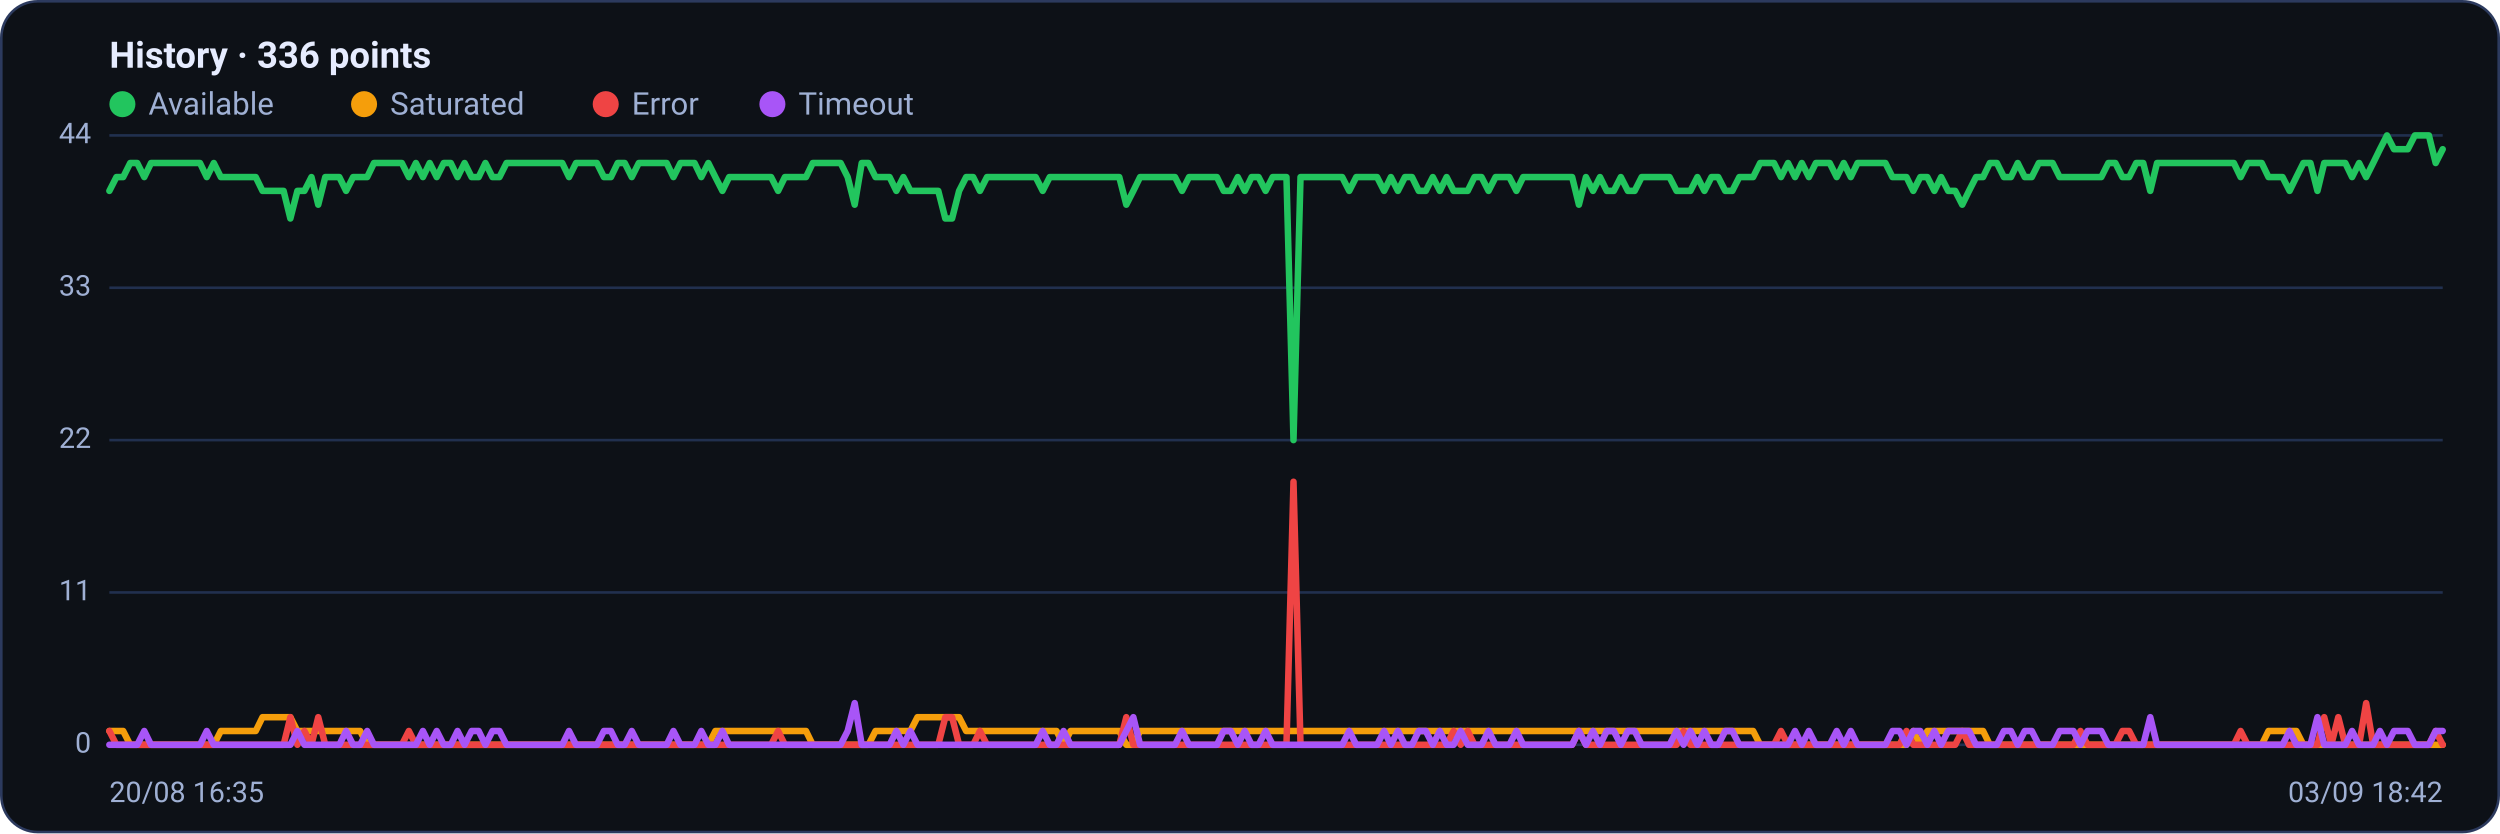
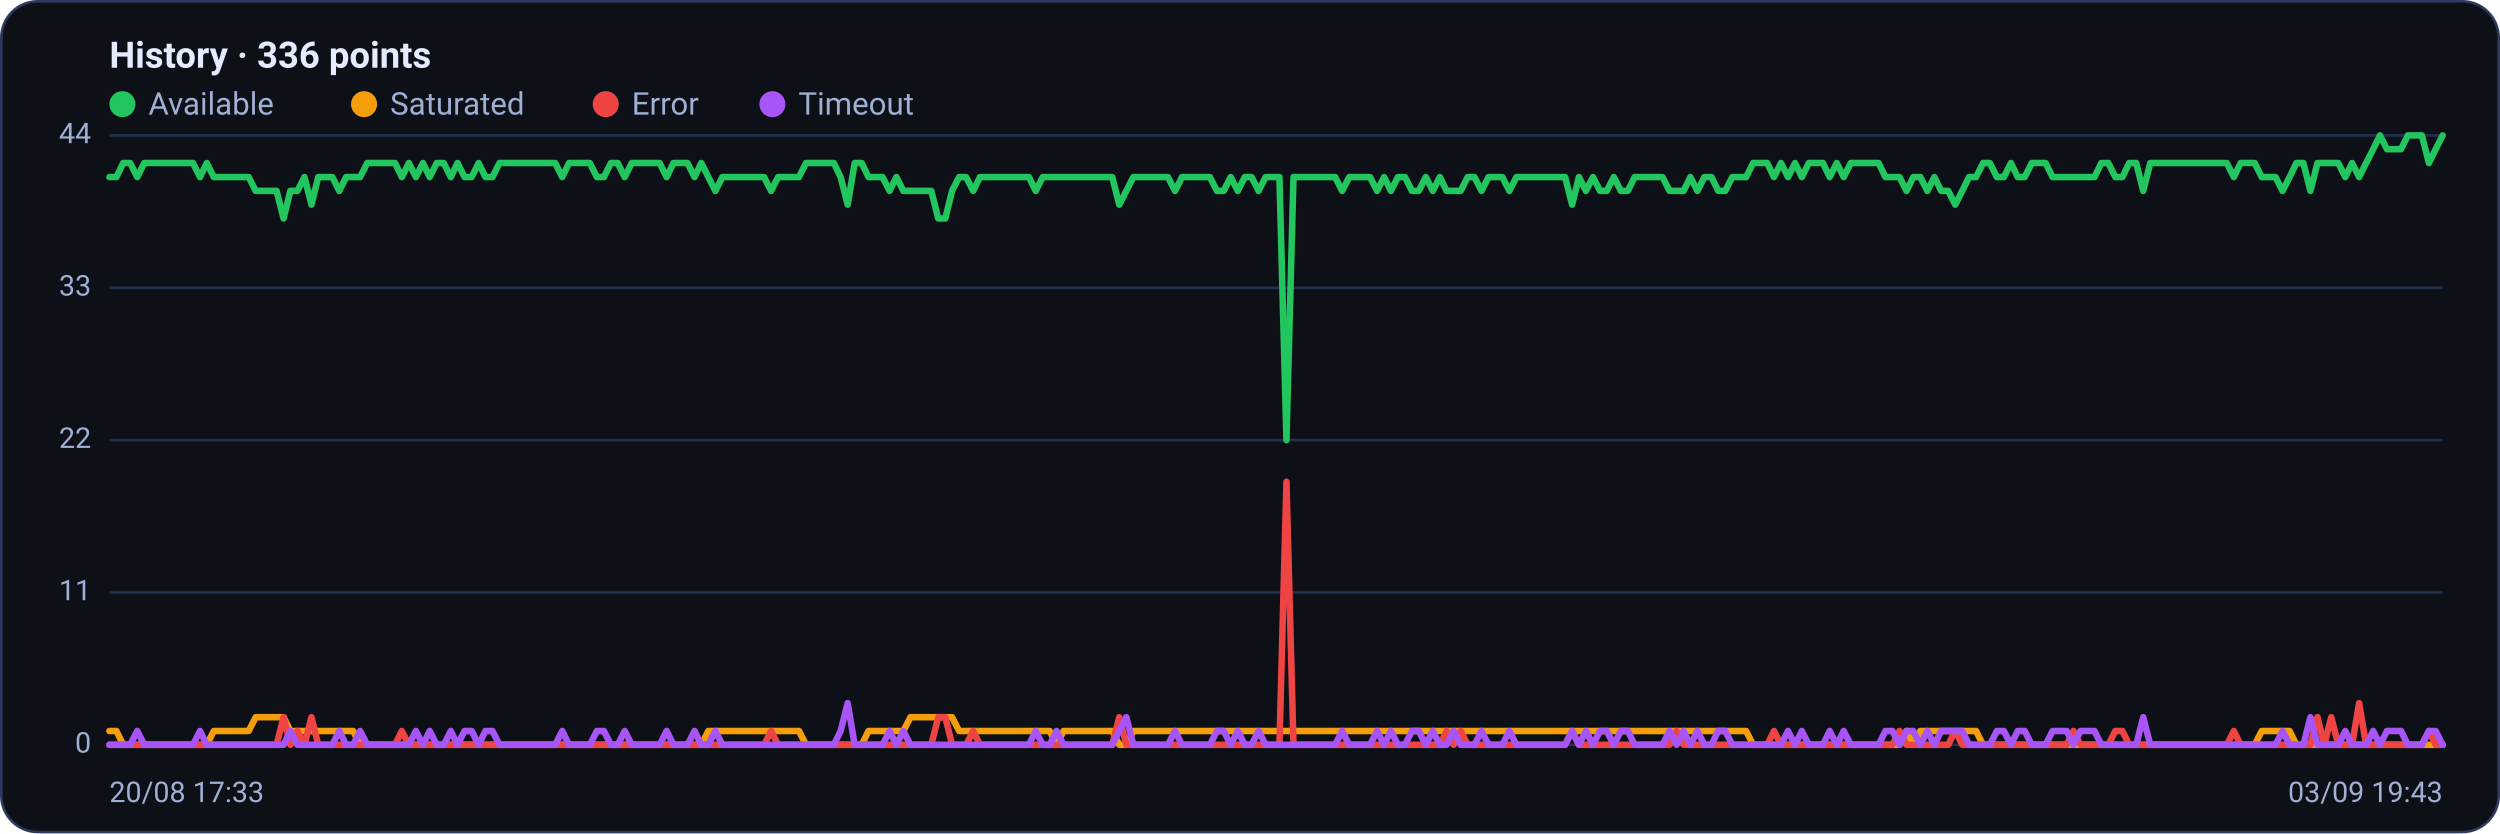
<svg xmlns="http://www.w3.org/2000/svg" viewBox="0 0 960 320" width="960" height="320" font-family="Segoe UI, system-ui, -apple-system, Roboto, Helvetica, Arial, sans-serif" role="img" aria-label="Availability history per region">
  <rect x="0.5" y="0.5" width="959" height="319" rx="14" fill="#0d1117" stroke="#2c3a5e" />
  <text x="42" y="26" font-size="14" font-weight="600" fill="#e6ecff">History · 336 points</text>
  <circle cx="47" cy="40" r="5" fill="#22c55e" />
  <text x="57" y="44" font-size="12" fill="#9fb0d4">Available</text>
  <circle cx="139.8" cy="40" r="5" fill="#f59e0b" />
  <text x="149.8" y="44" font-size="12" fill="#9fb0d4">Saturated</text>
  <circle cx="232.6" cy="40" r="5" fill="#ef4444" />
  <text x="242.6" y="44" font-size="12" fill="#9fb0d4">Error</text>
  <circle cx="296.6" cy="40" r="5" fill="#a855f7" />
  <text x="306.6" y="44" font-size="12" fill="#9fb0d4">Timeout</text>
  <line x1="42" y1="286.0" x2="938" y2="286.0" stroke="#21304f" stroke-width="1" />
  <text x="35" y="289.0" text-anchor="end" font-size="11" fill="#9fb0d4">0</text>
  <line x1="42" y1="227.5" x2="938" y2="227.5" stroke="#21304f" stroke-width="1" />
  <text x="35" y="230.5" text-anchor="end" font-size="11" fill="#9fb0d4">11</text>
  <line x1="42" y1="169.0" x2="938" y2="169.0" stroke="#21304f" stroke-width="1" />
  <text x="35" y="172.0" text-anchor="end" font-size="11" fill="#9fb0d4">22</text>
  <line x1="42" y1="110.5" x2="938" y2="110.5" stroke="#21304f" stroke-width="1" />
  <text x="35" y="113.5" text-anchor="end" font-size="11" fill="#9fb0d4">33</text>
  <line x1="42" y1="52.0" x2="938" y2="52.0" stroke="#21304f" stroke-width="1" />
  <text x="35" y="55.0" text-anchor="end" font-size="11" fill="#9fb0d4">44</text>
-   <polyline fill="none" stroke="#22c55e" stroke-width="2.5" stroke-linejoin="round" stroke-linecap="round" points="42.0,73.3 44.7,68.0 47.3,68.0 50.0,62.6 52.7,62.6 55.4,68.0 58.0,62.6 60.7,62.6 63.4,62.6 66.1,62.6 68.7,62.6 71.4,62.6 74.1,62.6 76.8,62.6 79.4,68.0 82.1,62.6 84.8,68.0 87.5,68.0 90.1,68.0 92.8,68.0 95.5,68.0 98.2,68.0 100.8,73.3 103.5,73.3 106.2,73.3 108.9,73.3 111.5,83.9 114.2,73.3 116.9,73.3 119.6,68.0 122.2,78.6 124.9,68.0 127.6,68.0 130.3,68.0 132.9,73.3 135.6,68.0 138.3,68.0 141.0,68.0 143.6,62.6 146.3,62.6 149.0,62.6 151.7,62.6 154.3,62.6 157.0,68.0 159.7,62.6 162.4,68.0 165.0,62.6 167.7,68.0 170.4,62.6 173.1,62.6 175.7,68.0 178.4,62.6 181.1,68.0 183.8,68.0 186.4,62.6 189.1,68.0 191.8,68.0 194.5,62.6 197.1,62.6 199.8,62.6 202.5,62.6 205.2,62.6 207.8,62.6 210.5,62.6 213.2,62.6 215.9,62.6 218.5,68.0 221.2,62.6 223.9,62.6 226.5,62.6 229.2,62.6 231.9,68.0 234.6,68.0 237.2,62.6 239.9,62.6 242.6,68.0 245.3,62.6 247.9,62.6 250.6,62.6 253.3,62.6 256.0,62.6 258.6,68.0 261.3,62.6 264.0,62.6 266.7,62.6 269.3,68.0 272.0,62.6 274.7,68.0 277.4,73.3 280.0,68.0 282.7,68.0 285.4,68.0 288.1,68.0 290.7,68.0 293.4,68.0 296.1,68.0 298.8,73.3 301.4,68.0 304.1,68.0 306.8,68.0 309.5,68.0 312.1,62.6 314.8,62.6 317.5,62.6 320.2,62.6 322.8,62.6 325.5,68.0 328.2,78.6 330.9,62.6 333.5,62.6 336.2,68.0 338.9,68.0 341.6,68.0 344.2,73.3 346.9,68.0 349.6,73.3 352.3,73.3 354.9,73.3 357.6,73.3 360.3,73.3 363.0,83.9 365.6,83.9 368.3,73.3 371.0,68.0 373.7,68.0 376.3,73.3 379.0,68.0 381.7,68.0 384.4,68.0 387.0,68.0 389.7,68.0 392.4,68.0 395.1,68.0 397.7,68.0 400.4,73.3 403.1,68.0 405.7,68.0 408.4,68.0 411.1,68.0 413.8,68.0 416.4,68.0 419.1,68.0 421.8,68.0 424.5,68.0 427.1,68.0 429.8,68.0 432.5,78.6 435.2,73.3 437.8,68.0 440.5,68.0 443.2,68.0 445.9,68.0 448.5,68.0 451.2,68.0 453.9,73.3 456.6,68.0 459.2,68.0 461.9,68.0 464.6,68.0 467.3,68.0 469.9,73.3 472.6,73.3 475.3,68.0 478.0,73.3 480.6,68.0 483.3,68.0 486.0,73.3 488.7,68.0 491.3,68.0 494.0,68.0 496.7,169.0 499.4,68.0 502.0,68.0 504.7,68.0 507.4,68.0 510.1,68.0 512.7,68.0 515.4,68.0 518.1,73.3 520.8,68.0 523.4,68.0 526.1,68.0 528.8,68.0 531.5,73.3 534.1,68.0 536.8,73.3 539.5,68.0 542.2,68.0 544.8,73.3 547.5,73.3 550.2,68.0 552.9,73.3 555.5,68.0 558.2,73.3 560.9,73.3 563.6,73.3 566.2,68.0 568.9,68.0 571.6,73.3 574.3,68.0 576.9,68.0 579.6,68.0 582.3,73.3 584.9,68.0 587.6,68.0 590.3,68.0 593.0,68.0 595.6,68.0 598.3,68.0 601.0,68.0 603.7,68.0 606.3,78.6 609.0,68.0 611.7,73.3 614.4,68.0 617.0,73.3 619.7,73.3 622.4,68.0 625.1,73.3 627.7,73.3 630.4,68.0 633.1,68.0 635.8,68.0 638.4,68.0 641.1,68.0 643.8,73.3 646.5,73.3 649.1,73.3 651.8,68.0 654.5,73.3 657.2,68.0 659.8,68.0 662.5,73.3 665.2,73.3 667.9,68.0 670.5,68.0 673.2,68.0 675.9,62.6 678.6,62.6 681.2,62.6 683.9,68.0 686.6,62.6 689.3,68.0 691.9,62.6 694.6,68.0 697.3,62.6 700.0,62.6 702.6,62.6 705.3,68.0 708.0,62.6 710.7,68.0 713.3,62.6 716.0,62.6 718.7,62.6 721.4,62.6 724.0,62.6 726.7,68.0 729.4,68.0 732.1,68.0 734.7,73.3 737.4,68.0 740.1,68.0 742.8,73.3 745.4,68.0 748.1,73.3 750.8,73.3 753.5,78.6 756.1,73.3 758.8,68.0 761.5,68.0 764.1,62.6 766.8,62.6 769.5,68.0 772.2,68.0 774.8,62.6 777.5,68.0 780.2,68.0 782.9,62.6 785.5,62.6 788.2,62.6 790.9,68.0 793.6,68.0 796.2,68.0 798.9,68.0 801.6,68.0 804.3,68.0 806.9,68.0 809.6,62.6 812.3,62.6 815.0,68.0 817.6,68.0 820.3,62.6 823.0,62.6 825.7,73.3 828.3,62.6 831.0,62.6 833.7,62.6 836.4,62.6 839.0,62.6 841.7,62.6 844.4,62.6 847.1,62.6 849.7,62.6 852.4,62.6 855.1,62.6 857.8,62.6 860.4,68.0 863.1,62.6 865.8,62.6 868.5,62.6 871.1,68.0 873.8,68.0 876.5,68.0 879.2,73.3 881.8,68.0 884.5,62.6 887.2,62.6 889.9,73.3 892.5,62.6 895.2,62.6 897.9,62.6 900.6,62.6 903.2,68.0 905.9,62.6 908.6,68.0 911.3,62.6 913.9,57.3 916.6,52.0 919.3,57.3 922.0,57.3 924.6,57.3 927.3,52.0 930.0,52.0 932.7,52.0 935.3,62.6 938.0,57.3" />
-   <polyline fill="none" stroke="#f59e0b" stroke-width="2.5" stroke-linejoin="round" stroke-linecap="round" points="42.0,280.7 44.7,280.7 47.3,280.7 50.0,286.0 52.7,286.0 55.4,286.0 58.0,286.0 60.7,286.0 63.4,286.0 66.1,286.0 68.7,286.0 71.4,286.0 74.1,286.0 76.8,286.0 79.4,286.0 82.1,286.0 84.8,280.7 87.5,280.7 90.1,280.7 92.8,280.7 95.5,280.7 98.2,280.7 100.8,275.4 103.5,275.4 106.2,275.4 108.9,275.4 111.5,275.4 114.2,280.7 116.9,280.7 119.6,280.7 122.2,280.7 124.9,280.7 127.6,280.7 130.3,280.7 132.9,280.7 135.6,280.7 138.3,280.7 141.0,286.0 143.6,286.0 146.3,286.0 149.0,286.0 151.7,286.0 154.3,286.0 157.0,286.0 159.7,286.0 162.4,286.0 165.0,286.0 167.7,286.0 170.4,286.0 173.1,286.0 175.7,286.0 178.4,286.0 181.1,286.0 183.8,286.0 186.4,286.0 189.1,286.0 191.8,286.0 194.5,286.0 197.1,286.0 199.8,286.0 202.5,286.0 205.2,286.0 207.8,286.0 210.5,286.0 213.2,286.0 215.9,286.0 218.5,286.0 221.2,286.0 223.9,286.0 226.5,286.0 229.2,286.0 231.9,286.0 234.6,286.0 237.2,286.0 239.9,286.0 242.6,286.0 245.3,286.0 247.9,286.0 250.6,286.0 253.3,286.0 256.0,286.0 258.6,286.0 261.3,286.0 264.0,286.0 266.7,286.0 269.3,286.0 272.0,286.0 274.7,280.7 277.4,280.7 280.0,280.7 282.7,280.7 285.4,280.7 288.1,280.7 290.7,280.7 293.4,280.7 296.1,280.7 298.8,280.7 301.4,280.7 304.1,280.7 306.8,280.7 309.5,280.7 312.1,286.0 314.8,286.0 317.5,286.0 320.2,286.0 322.8,286.0 325.5,286.0 328.2,286.0 330.9,286.0 333.5,286.0 336.2,280.7 338.9,280.7 341.6,280.7 344.2,280.7 346.9,280.7 349.6,280.7 352.3,275.4 354.9,275.4 357.6,275.4 360.3,275.4 363.0,275.4 365.6,275.4 368.3,275.4 371.0,280.7 373.7,280.7 376.3,280.7 379.0,280.7 381.7,280.7 384.4,280.7 387.0,280.7 389.7,280.7 392.4,280.7 395.1,280.7 397.7,280.7 400.4,280.7 403.1,280.7 405.7,280.7 408.4,286.0 411.1,280.7 413.8,280.7 416.4,280.7 419.1,280.7 421.8,280.7 424.5,280.7 427.1,280.7 429.8,280.7 432.5,286.0 435.2,286.0 437.8,280.7 440.5,280.7 443.2,280.7 445.9,280.7 448.5,280.7 451.2,280.7 453.9,280.7 456.6,280.7 459.2,280.7 461.9,280.7 464.6,280.7 467.3,280.7 469.9,280.7 472.6,280.7 475.3,280.7 478.0,280.7 480.6,280.7 483.3,280.7 486.0,280.7 488.7,280.7 491.3,280.7 494.0,280.7 496.7,280.7 499.4,280.7 502.0,280.7 504.7,280.7 507.4,280.7 510.1,280.7 512.7,280.7 515.4,280.7 518.1,280.7 520.8,280.7 523.4,280.7 526.1,280.7 528.8,280.7 531.5,280.7 534.1,280.7 536.8,280.7 539.5,280.7 542.2,280.7 544.8,280.7 547.5,280.7 550.2,280.7 552.9,280.7 555.5,280.7 558.2,280.7 560.9,280.7 563.6,280.7 566.2,280.7 568.9,280.7 571.6,280.7 574.3,280.7 576.9,280.7 579.6,280.7 582.3,280.7 584.9,280.7 587.6,280.7 590.3,280.7 593.0,280.7 595.6,280.7 598.3,280.7 601.0,280.7 603.7,280.7 606.3,280.7 609.0,280.7 611.7,280.7 614.4,280.7 617.0,280.7 619.7,280.7 622.4,280.7 625.1,280.7 627.7,280.7 630.4,280.7 633.1,280.7 635.8,280.7 638.4,280.7 641.1,280.7 643.8,280.7 646.5,280.7 649.1,280.7 651.8,280.7 654.5,280.7 657.2,280.7 659.8,280.7 662.5,280.7 665.2,280.7 667.9,280.7 670.5,280.7 673.2,280.7 675.9,286.0 678.6,286.0 681.2,286.0 683.9,286.0 686.6,286.0 689.3,286.0 691.9,286.0 694.6,286.0 697.3,286.0 700.0,286.0 702.6,286.0 705.3,286.0 708.0,286.0 710.7,286.0 713.3,286.0 716.0,286.0 718.7,286.0 721.4,286.0 724.0,286.0 726.7,286.0 729.4,286.0 732.1,286.0 734.7,280.7 737.4,286.0 740.1,280.7 742.8,280.7 745.4,280.7 748.1,280.7 750.8,280.7 753.5,280.7 756.1,280.7 758.8,280.7 761.5,280.7 764.1,286.0 766.8,286.0 769.5,286.0 772.2,286.0 774.8,286.0 777.5,286.0 780.2,286.0 782.9,286.0 785.5,286.0 788.2,286.0 790.9,286.0 793.6,286.0 796.2,286.0 798.9,286.0 801.6,286.0 804.3,286.0 806.9,286.0 809.6,286.0 812.3,286.0 815.0,286.0 817.6,286.0 820.3,286.0 823.0,286.0 825.7,286.0 828.3,286.0 831.0,286.0 833.7,286.0 836.4,286.0 839.0,286.0 841.7,286.0 844.4,286.0 847.1,286.0 849.7,286.0 852.4,286.0 855.1,286.0 857.8,286.0 860.4,286.0 863.1,286.0 865.8,286.0 868.5,286.0 871.1,280.7 873.8,280.7 876.5,280.7 879.2,280.7 881.8,280.7 884.5,286.0 887.2,286.0 889.9,286.0 892.5,286.0 895.2,286.0 897.9,286.0 900.6,286.0 903.2,286.0 905.9,286.0 908.6,286.0 911.3,286.0 913.9,286.0 916.6,286.0 919.3,286.0 922.0,286.0 924.6,286.0 927.3,286.0 930.0,286.0 932.7,286.0 935.3,286.0 938.0,286.0" />
-   <polyline fill="none" stroke="#ef4444" stroke-width="2.5" stroke-linejoin="round" stroke-linecap="round" points="42.0,280.7 44.7,286.0 47.3,286.0 50.0,286.0 52.7,286.0 55.4,286.0 58.0,286.0 60.7,286.0 63.4,286.0 66.1,286.0 68.7,286.0 71.4,286.0 74.1,286.0 76.8,286.0 79.4,286.0 82.1,286.0 84.8,286.0 87.5,286.0 90.1,286.0 92.8,286.0 95.5,286.0 98.2,286.0 100.8,286.0 103.5,286.0 106.2,286.0 108.9,286.0 111.5,275.4 114.2,286.0 116.9,280.7 119.6,286.0 122.2,275.4 124.9,286.0 127.6,286.0 130.3,286.0 132.9,286.0 135.6,286.0 138.3,286.0 141.0,286.0 143.6,286.0 146.3,286.0 149.0,286.0 151.7,286.0 154.3,286.0 157.0,280.7 159.7,286.0 162.4,286.0 165.0,286.0 167.7,286.0 170.4,286.0 173.1,286.0 175.7,286.0 178.4,286.0 181.1,286.0 183.8,286.0 186.4,286.0 189.1,286.0 191.8,286.0 194.5,286.0 197.1,286.0 199.8,286.0 202.5,286.0 205.2,286.0 207.8,286.0 210.5,286.0 213.2,286.0 215.9,286.0 218.5,286.0 221.2,286.0 223.9,286.0 226.5,286.0 229.2,286.0 231.9,286.0 234.6,286.0 237.2,286.0 239.9,286.0 242.6,286.0 245.3,286.0 247.9,286.0 250.6,286.0 253.3,286.0 256.0,286.0 258.6,286.0 261.3,286.0 264.0,286.0 266.7,286.0 269.3,286.0 272.0,286.0 274.7,286.0 277.4,286.0 280.0,286.0 282.7,286.0 285.4,286.0 288.1,286.0 290.7,286.0 293.4,286.0 296.1,286.0 298.8,280.7 301.4,286.0 304.1,286.0 306.8,286.0 309.5,286.0 312.1,286.0 314.8,286.0 317.5,286.0 320.2,286.0 322.8,286.0 325.5,286.0 328.2,286.0 330.9,286.0 333.5,286.0 336.2,286.0 338.9,286.0 341.6,286.0 344.2,286.0 346.9,286.0 349.6,286.0 352.3,286.0 354.9,286.0 357.6,286.0 360.3,286.0 363.0,275.4 365.6,275.4 368.3,286.0 371.0,286.0 373.7,286.0 376.3,280.7 379.0,286.0 381.7,286.0 384.4,286.0 387.0,286.0 389.7,286.0 392.4,286.0 395.1,286.0 397.7,286.0 400.4,286.0 403.1,286.0 405.7,286.0 408.4,286.0 411.1,286.0 413.8,286.0 416.4,286.0 419.1,286.0 421.8,286.0 424.5,286.0 427.1,286.0 429.8,286.0 432.5,275.4 435.2,286.0 437.8,286.0 440.5,286.0 443.2,286.0 445.9,286.0 448.5,286.0 451.2,286.0 453.9,286.0 456.6,286.0 459.2,286.0 461.9,286.0 464.6,286.0 467.3,286.0 469.9,286.0 472.6,286.0 475.3,286.0 478.0,286.0 480.6,286.0 483.3,286.0 486.0,286.0 488.7,286.0 491.3,286.0 494.0,286.0 496.7,185.0 499.4,286.0 502.0,286.0 504.7,286.0 507.4,286.0 510.1,286.0 512.7,286.0 515.4,286.0 518.1,286.0 520.8,286.0 523.4,286.0 526.1,286.0 528.8,286.0 531.5,286.0 534.1,286.0 536.8,286.0 539.5,286.0 542.2,286.0 544.8,286.0 547.5,286.0 550.2,286.0 552.9,286.0 555.5,286.0 558.2,280.7 560.9,286.0 563.6,280.7 566.2,286.0 568.9,286.0 571.6,286.0 574.3,286.0 576.9,286.0 579.6,286.0 582.3,286.0 584.9,286.0 587.6,286.0 590.3,286.0 593.0,286.0 595.6,286.0 598.3,286.0 601.0,286.0 603.7,286.0 606.3,280.7 609.0,286.0 611.7,286.0 614.4,286.0 617.0,286.0 619.7,286.0 622.4,286.0 625.1,286.0 627.7,286.0 630.4,286.0 633.1,286.0 635.8,286.0 638.4,286.0 641.1,286.0 643.8,286.0 646.5,280.7 649.1,286.0 651.8,286.0 654.5,286.0 657.2,286.0 659.8,286.0 662.5,286.0 665.2,286.0 667.9,286.0 670.5,286.0 673.2,286.0 675.9,286.0 678.6,286.0 681.2,286.0 683.9,280.7 686.6,286.0 689.3,286.0 691.9,286.0 694.6,286.0 697.3,286.0 700.0,286.0 702.6,286.0 705.3,286.0 708.0,286.0 710.7,286.0 713.3,286.0 716.0,286.0 718.7,286.0 721.4,286.0 724.0,286.0 726.7,286.0 729.4,286.0 732.1,280.7 734.7,286.0 737.4,286.0 740.1,286.0 742.8,286.0 745.4,286.0 748.1,286.0 750.8,286.0 753.5,280.7 756.1,286.0 758.8,286.0 761.5,286.0 764.1,286.0 766.8,286.0 769.5,286.0 772.2,286.0 774.8,286.0 777.5,286.0 780.2,286.0 782.9,286.0 785.5,286.0 788.2,286.0 790.9,286.0 793.6,286.0 796.2,286.0 798.9,280.7 801.6,286.0 804.3,286.0 806.9,286.0 809.6,286.0 812.3,286.0 815.0,280.7 817.6,280.7 820.3,286.0 823.0,286.0 825.7,286.0 828.3,286.0 831.0,286.0 833.7,286.0 836.4,286.0 839.0,286.0 841.7,286.0 844.4,286.0 847.1,286.0 849.7,286.0 852.4,286.0 855.1,286.0 857.8,286.0 860.4,280.7 863.1,286.0 865.8,286.0 868.5,286.0 871.1,286.0 873.8,286.0 876.5,286.0 879.2,286.0 881.8,286.0 884.5,286.0 887.2,286.0 889.9,286.0 892.5,275.4 895.2,286.0 897.9,275.4 900.6,286.0 903.2,286.0 905.9,286.0 908.6,270.0 911.3,286.0 913.9,286.0 916.6,286.0 919.3,286.0 922.0,286.0 924.6,286.0 927.3,286.0 930.0,286.0 932.7,286.0 935.3,280.7 938.0,286.0" />
-   <polyline fill="none" stroke="#a855f7" stroke-width="2.5" stroke-linejoin="round" stroke-linecap="round" points="42.0,286.0 44.7,286.0 47.3,286.0 50.0,286.0 52.7,286.0 55.4,280.7 58.0,286.0 60.7,286.0 63.4,286.0 66.1,286.0 68.7,286.0 71.4,286.0 74.1,286.0 76.8,286.0 79.4,280.7 82.1,286.0 84.8,286.0 87.5,286.0 90.1,286.0 92.8,286.0 95.5,286.0 98.2,286.0 100.8,286.0 103.5,286.0 106.2,286.0 108.9,286.0 111.5,286.0 114.2,280.7 116.9,286.0 119.6,286.0 122.2,286.0 124.9,286.0 127.6,286.0 130.3,286.0 132.9,280.7 135.6,286.0 138.3,286.0 141.0,280.7 143.6,286.0 146.3,286.0 149.0,286.0 151.7,286.0 154.3,286.0 157.0,286.0 159.7,286.0 162.4,280.7 165.0,286.0 167.7,280.7 170.4,286.0 173.1,286.0 175.7,280.7 178.4,286.0 181.1,280.7 183.8,280.7 186.4,286.0 189.1,280.7 191.8,280.7 194.5,286.0 197.1,286.0 199.8,286.0 202.5,286.0 205.2,286.0 207.8,286.0 210.5,286.0 213.2,286.0 215.9,286.0 218.5,280.7 221.2,286.0 223.9,286.0 226.5,286.0 229.2,286.0 231.9,280.7 234.6,280.7 237.2,286.0 239.9,286.0 242.6,280.7 245.3,286.0 247.9,286.0 250.6,286.0 253.3,286.0 256.0,286.0 258.6,280.7 261.3,286.0 264.0,286.0 266.7,286.0 269.3,280.7 272.0,286.0 274.7,286.0 277.4,280.7 280.0,286.0 282.7,286.0 285.4,286.0 288.1,286.0 290.7,286.0 293.4,286.0 296.1,286.0 298.8,286.0 301.4,286.0 304.1,286.0 306.8,286.0 309.5,286.0 312.1,286.0 314.8,286.0 317.5,286.0 320.2,286.0 322.8,286.0 325.5,280.7 328.2,270.0 330.9,286.0 333.5,286.0 336.2,286.0 338.9,286.0 341.6,286.0 344.2,280.7 346.9,286.0 349.6,280.7 352.3,286.0 354.9,286.0 357.6,286.0 360.3,286.0 363.0,286.0 365.6,286.0 368.3,286.0 371.0,286.0 373.7,286.0 376.3,286.0 379.0,286.0 381.7,286.0 384.4,286.0 387.0,286.0 389.7,286.0 392.4,286.0 395.1,286.0 397.7,286.0 400.4,280.7 403.1,286.0 405.7,286.0 408.4,280.7 411.1,286.0 413.8,286.0 416.4,286.0 419.1,286.0 421.8,286.0 424.5,286.0 427.1,286.0 429.8,286.0 432.5,280.7 435.2,275.4 437.8,286.0 440.5,286.0 443.2,286.0 445.9,286.0 448.5,286.0 451.2,286.0 453.9,280.7 456.6,286.0 459.2,286.0 461.9,286.0 464.6,286.0 467.3,286.0 469.9,280.7 472.6,280.7 475.3,286.0 478.0,280.7 480.6,286.0 483.3,286.0 486.0,280.7 488.7,286.0 491.3,286.0 494.0,286.0 496.7,286.0 499.4,286.0 502.0,286.0 504.7,286.0 507.4,286.0 510.1,286.0 512.7,286.0 515.4,286.0 518.1,280.7 520.8,286.0 523.4,286.0 526.1,286.0 528.8,286.0 531.5,280.7 534.1,286.0 536.8,280.7 539.5,286.0 542.2,286.0 544.8,280.7 547.5,280.7 550.2,286.0 552.9,280.7 555.5,286.0 558.2,286.0 560.9,280.7 563.6,286.0 566.2,286.0 568.9,286.0 571.6,280.7 574.3,286.0 576.9,286.0 579.6,286.0 582.3,280.7 584.9,286.0 587.6,286.0 590.3,286.0 593.0,286.0 595.6,286.0 598.3,286.0 601.0,286.0 603.7,286.0 606.3,280.7 609.0,286.0 611.7,280.7 614.4,286.0 617.0,280.7 619.7,280.7 622.4,286.0 625.1,280.7 627.7,280.7 630.4,286.0 633.1,286.0 635.8,286.0 638.4,286.0 641.1,286.0 643.8,280.7 646.5,286.0 649.1,280.7 651.8,286.0 654.5,280.7 657.2,286.0 659.8,286.0 662.5,280.7 665.2,280.7 667.9,286.0 670.5,286.0 673.2,286.0 675.9,286.0 678.6,286.0 681.2,286.0 683.9,286.0 686.6,286.0 689.3,280.7 691.9,286.0 694.6,280.7 697.3,286.0 700.0,286.0 702.6,286.0 705.3,280.7 708.0,286.0 710.7,280.7 713.3,286.0 716.0,286.0 718.7,286.0 721.4,286.0 724.0,286.0 726.7,280.7 729.4,280.7 732.1,286.0 734.7,280.7 737.4,280.7 740.1,286.0 742.8,280.7 745.4,286.0 748.1,280.7 750.8,280.7 753.5,280.7 756.1,280.7 758.8,286.0 761.5,286.0 764.1,286.0 766.8,286.0 769.5,280.7 772.2,280.7 774.8,286.0 777.5,280.7 780.2,280.7 782.9,286.0 785.5,286.0 788.2,286.0 790.9,280.7 793.6,280.7 796.2,280.7 798.9,286.0 801.6,280.7 804.3,280.7 806.9,280.7 809.6,286.0 812.3,286.0 815.0,286.0 817.6,286.0 820.3,286.0 823.0,286.0 825.7,275.4 828.3,286.0 831.0,286.0 833.7,286.0 836.4,286.0 839.0,286.0 841.7,286.0 844.4,286.0 847.1,286.0 849.7,286.0 852.4,286.0 855.1,286.0 857.8,286.0 860.4,286.0 863.1,286.0 865.8,286.0 868.5,286.0 871.1,286.0 873.8,286.0 876.5,286.0 879.2,280.7 881.8,286.0 884.5,286.0 887.2,286.0 889.9,275.4 892.5,286.0 895.2,286.0 897.9,286.0 900.6,286.0 903.2,280.7 905.9,286.0 908.6,286.0 911.3,286.0 913.9,280.7 916.6,286.0 919.3,280.7 922.0,280.7 924.6,280.7 927.3,286.0 930.0,286.0 932.7,286.0 935.3,280.7 938.0,280.7" />
-   <text x="42" y="308" font-size="11" fill="#9fb0d4">20/08 16:35</text>
-   <text x="938" y="308" text-anchor="end" font-size="11" fill="#9fb0d4">03/09 18:42</text>
+   <polyline fill="none" stroke="#22c55e" stroke-width="2.5" stroke-linejoin="round" stroke-linecap="round" points="42.0,68.0 44.7,68.0 47.3,62.6 50.0,62.6 52.7,68.0 55.4,62.6 58.0,62.6 60.7,62.6 63.4,62.6 66.1,62.6 68.7,62.6 71.4,62.6 74.1,62.6 76.8,68.0 79.4,62.6 82.1,68.0 84.8,68.0 87.5,68.0 90.1,68.0 92.8,68.0 95.5,68.0 98.2,73.3 100.8,73.3 103.5,73.3 106.2,73.3 108.9,83.9 111.5,73.3 114.2,73.3 116.9,68.0 119.6,78.6 122.2,68.0 124.9,68.0 127.6,68.0 130.3,73.3 132.9,68.0 135.6,68.0 138.3,68.0 141.0,62.6 143.6,62.6 146.3,62.6 149.0,62.6 151.7,62.6 154.3,68.0 157.0,62.6 159.7,68.0 162.4,62.6 165.0,68.0 167.7,62.6 170.4,62.6 173.1,68.0 175.7,62.6 178.4,68.0 181.1,68.0 183.8,62.6 186.4,68.0 189.1,68.0 191.8,62.6 194.5,62.6 197.1,62.6 199.8,62.6 202.5,62.6 205.2,62.6 207.8,62.6 210.5,62.6 213.2,62.6 215.9,68.0 218.5,62.6 221.2,62.6 223.9,62.6 226.5,62.6 229.2,68.0 231.9,68.0 234.6,62.6 237.2,62.6 239.9,68.0 242.6,62.6 245.3,62.6 247.9,62.6 250.6,62.6 253.3,62.6 256.0,68.0 258.6,62.6 261.3,62.6 264.0,62.6 266.7,68.0 269.3,62.6 272.0,68.0 274.7,73.3 277.4,68.0 280.0,68.0 282.7,68.0 285.4,68.0 288.1,68.0 290.7,68.0 293.4,68.0 296.1,73.3 298.8,68.0 301.4,68.0 304.1,68.0 306.8,68.0 309.5,62.6 312.1,62.6 314.8,62.6 317.5,62.6 320.2,62.6 322.8,68.0 325.5,78.6 328.2,62.6 330.9,62.6 333.5,68.0 336.2,68.0 338.9,68.0 341.6,73.3 344.2,68.0 346.9,73.3 349.6,73.3 352.3,73.3 354.9,73.3 357.6,73.3 360.3,83.9 363.0,83.9 365.6,73.3 368.3,68.0 371.0,68.0 373.7,73.3 376.3,68.0 379.0,68.0 381.7,68.0 384.4,68.0 387.0,68.0 389.7,68.0 392.4,68.0 395.1,68.0 397.7,73.3 400.4,68.0 403.1,68.0 405.7,68.0 408.4,68.0 411.1,68.0 413.8,68.0 416.4,68.0 419.1,68.0 421.8,68.0 424.5,68.0 427.1,68.0 429.8,78.6 432.5,73.3 435.2,68.0 437.8,68.0 440.5,68.0 443.2,68.0 445.9,68.0 448.5,68.0 451.2,73.3 453.9,68.0 456.6,68.0 459.2,68.0 461.9,68.0 464.6,68.0 467.3,73.3 469.9,73.3 472.6,68.0 475.3,73.3 478.0,68.0 480.6,68.0 483.3,73.3 486.0,68.0 488.7,68.0 491.3,68.0 494.0,169.0 496.7,68.0 499.4,68.0 502.0,68.0 504.7,68.0 507.4,68.0 510.1,68.0 512.7,68.0 515.4,73.3 518.1,68.0 520.8,68.0 523.4,68.0 526.1,68.0 528.8,73.3 531.5,68.0 534.1,73.3 536.8,68.0 539.5,68.0 542.2,73.3 544.8,73.3 547.5,68.0 550.2,73.3 552.9,68.0 555.5,73.3 558.2,73.3 560.9,73.3 563.6,68.0 566.2,68.0 568.9,73.3 571.6,68.0 574.3,68.0 576.9,68.0 579.6,73.3 582.3,68.0 584.9,68.0 587.6,68.0 590.3,68.0 593.0,68.0 595.6,68.0 598.3,68.0 601.0,68.0 603.7,78.6 606.3,68.0 609.0,73.3 611.7,68.0 614.4,73.3 617.0,73.3 619.7,68.0 622.4,73.3 625.1,73.3 627.7,68.0 630.4,68.0 633.1,68.0 635.8,68.0 638.4,68.0 641.1,73.3 643.8,73.3 646.5,73.3 649.1,68.0 651.8,73.3 654.5,68.0 657.2,68.0 659.8,73.3 662.5,73.3 665.2,68.0 667.9,68.0 670.5,68.0 673.2,62.6 675.9,62.6 678.6,62.6 681.2,68.0 683.9,62.6 686.6,68.0 689.3,62.6 691.9,68.0 694.6,62.6 697.3,62.6 700.0,62.6 702.6,68.0 705.3,62.6 708.0,68.0 710.7,62.6 713.3,62.6 716.0,62.6 718.7,62.6 721.4,62.6 724.0,68.0 726.7,68.0 729.4,68.0 732.1,73.3 734.7,68.0 737.4,68.0 740.1,73.3 742.8,68.0 745.4,73.3 748.1,73.3 750.8,78.6 753.5,73.3 756.1,68.0 758.8,68.0 761.5,62.6 764.1,62.6 766.8,68.0 769.5,68.0 772.2,62.6 774.8,68.0 777.5,68.0 780.2,62.6 782.9,62.6 785.5,62.6 788.2,68.0 790.9,68.0 793.6,68.0 796.2,68.0 798.9,68.0 801.6,68.0 804.3,68.0 806.9,62.6 809.6,62.6 812.3,68.0 815.0,68.0 817.6,62.6 820.3,62.6 823.0,73.3 825.7,62.6 828.3,62.6 831.0,62.6 833.7,62.6 836.4,62.6 839.0,62.6 841.7,62.6 844.4,62.6 847.1,62.6 849.7,62.6 852.4,62.6 855.1,62.6 857.8,68.0 860.4,62.6 863.1,62.6 865.8,62.6 868.5,68.0 871.1,68.0 873.8,68.0 876.5,73.3 879.2,68.0 881.8,62.6 884.5,62.6 887.2,73.3 889.9,62.6 892.5,62.6 895.2,62.6 897.9,62.6 900.6,68.0 903.2,62.6 905.9,68.0 908.6,62.6 911.3,57.3 913.9,52.0 916.6,57.3 919.3,57.3 922.0,57.3 924.6,52.0 927.3,52.0 930.0,52.0 932.7,62.6 935.3,57.3 938.0,52.0" />
+   <polyline fill="none" stroke="#f59e0b" stroke-width="2.5" stroke-linejoin="round" stroke-linecap="round" points="42.0,280.7 44.7,280.7 47.3,286.0 50.0,286.0 52.7,286.0 55.4,286.0 58.0,286.0 60.7,286.0 63.4,286.0 66.1,286.0 68.7,286.0 71.4,286.0 74.1,286.0 76.8,286.0 79.4,286.0 82.1,280.7 84.8,280.7 87.5,280.7 90.1,280.7 92.8,280.7 95.5,280.7 98.2,275.4 100.8,275.4 103.5,275.4 106.2,275.4 108.9,275.4 111.5,280.7 114.2,280.7 116.9,280.7 119.6,280.7 122.2,280.7 124.9,280.7 127.6,280.7 130.3,280.7 132.9,280.7 135.6,280.7 138.3,286.0 141.0,286.0 143.6,286.0 146.3,286.0 149.0,286.0 151.7,286.0 154.3,286.0 157.0,286.0 159.7,286.0 162.4,286.0 165.0,286.0 167.7,286.0 170.4,286.0 173.1,286.0 175.7,286.0 178.4,286.0 181.1,286.0 183.8,286.0 186.4,286.0 189.1,286.0 191.8,286.0 194.5,286.0 197.1,286.0 199.8,286.0 202.5,286.0 205.2,286.0 207.8,286.0 210.5,286.0 213.2,286.0 215.9,286.0 218.5,286.0 221.2,286.0 223.9,286.0 226.5,286.0 229.2,286.0 231.9,286.0 234.6,286.0 237.2,286.0 239.9,286.0 242.6,286.0 245.3,286.0 247.9,286.0 250.6,286.0 253.3,286.0 256.0,286.0 258.6,286.0 261.3,286.0 264.0,286.0 266.7,286.0 269.3,286.0 272.0,280.7 274.7,280.7 277.4,280.7 280.0,280.7 282.7,280.7 285.4,280.7 288.1,280.7 290.7,280.7 293.4,280.7 296.1,280.7 298.8,280.7 301.4,280.7 304.1,280.7 306.8,280.7 309.5,286.0 312.1,286.0 314.8,286.0 317.5,286.0 320.2,286.0 322.8,286.0 325.5,286.0 328.2,286.0 330.9,286.0 333.5,280.7 336.2,280.7 338.9,280.7 341.6,280.7 344.2,280.7 346.9,280.7 349.6,275.4 352.3,275.4 354.9,275.4 357.6,275.4 360.3,275.4 363.0,275.4 365.6,275.4 368.3,280.7 371.0,280.7 373.7,280.7 376.3,280.7 379.0,280.7 381.7,280.7 384.4,280.7 387.0,280.7 389.7,280.7 392.4,280.7 395.1,280.7 397.7,280.7 400.4,280.7 403.1,280.7 405.7,286.0 408.4,280.7 411.1,280.7 413.8,280.7 416.4,280.7 419.1,280.7 421.8,280.7 424.5,280.7 427.1,280.7 429.8,286.0 432.5,286.0 435.2,280.7 437.8,280.7 440.5,280.7 443.2,280.7 445.9,280.7 448.5,280.7 451.2,280.7 453.9,280.7 456.6,280.7 459.2,280.7 461.9,280.7 464.6,280.7 467.3,280.7 469.9,280.7 472.6,280.7 475.3,280.7 478.0,280.7 480.6,280.7 483.3,280.7 486.0,280.7 488.7,280.7 491.3,280.7 494.0,280.7 496.7,280.7 499.4,280.7 502.0,280.7 504.7,280.7 507.4,280.7 510.1,280.7 512.7,280.7 515.4,280.7 518.1,280.7 520.8,280.7 523.4,280.7 526.1,280.7 528.8,280.7 531.5,280.7 534.1,280.7 536.8,280.7 539.5,280.7 542.2,280.7 544.8,280.7 547.5,280.7 550.2,280.7 552.9,280.7 555.5,280.7 558.2,280.7 560.9,280.7 563.6,280.7 566.2,280.7 568.9,280.7 571.6,280.7 574.3,280.7 576.9,280.7 579.6,280.7 582.3,280.7 584.9,280.7 587.6,280.7 590.3,280.7 593.0,280.7 595.6,280.7 598.3,280.7 601.0,280.7 603.7,280.7 606.3,280.7 609.0,280.7 611.7,280.7 614.4,280.7 617.0,280.7 619.7,280.7 622.4,280.7 625.1,280.7 627.7,280.7 630.4,280.7 633.1,280.7 635.8,280.7 638.4,280.7 641.1,280.7 643.8,280.7 646.5,280.7 649.1,280.7 651.8,280.7 654.5,280.7 657.2,280.7 659.8,280.7 662.5,280.7 665.2,280.7 667.9,280.7 670.5,280.7 673.2,286.0 675.9,286.0 678.6,286.0 681.2,286.0 683.9,286.0 686.6,286.0 689.3,286.0 691.9,286.0 694.6,286.0 697.3,286.0 700.0,286.0 702.6,286.0 705.3,286.0 708.0,286.0 710.7,286.0 713.3,286.0 716.0,286.0 718.7,286.0 721.4,286.0 724.0,286.0 726.7,286.0 729.4,286.0 732.1,280.7 734.7,286.0 737.4,280.7 740.1,280.7 742.8,280.7 745.4,280.7 748.1,280.7 750.8,280.7 753.5,280.7 756.1,280.7 758.8,280.7 761.5,286.0 764.1,286.0 766.8,286.0 769.5,286.0 772.2,286.0 774.8,286.0 777.5,286.0 780.2,286.0 782.9,286.0 785.5,286.0 788.2,286.0 790.9,286.0 793.6,286.0 796.2,286.0 798.9,286.0 801.6,286.0 804.3,286.0 806.9,286.0 809.6,286.0 812.3,286.0 815.0,286.0 817.6,286.0 820.3,286.0 823.0,286.0 825.7,286.0 828.3,286.0 831.0,286.0 833.7,286.0 836.4,286.0 839.0,286.0 841.7,286.0 844.4,286.0 847.1,286.0 849.7,286.0 852.4,286.0 855.1,286.0 857.8,286.0 860.4,286.0 863.1,286.0 865.8,286.0 868.5,280.7 871.1,280.7 873.8,280.7 876.5,280.7 879.2,280.7 881.8,286.0 884.5,286.0 887.2,286.0 889.9,286.0 892.5,286.0 895.2,286.0 897.9,286.0 900.6,286.0 903.2,286.0 905.9,286.0 908.6,286.0 911.3,286.0 913.9,286.0 916.6,286.0 919.3,286.0 922.0,286.0 924.6,286.0 927.3,286.0 930.0,286.0 932.7,286.0 935.3,286.0 938.0,286.0" />
+   <polyline fill="none" stroke="#ef4444" stroke-width="2.5" stroke-linejoin="round" stroke-linecap="round" points="42.0,286.0 44.7,286.0 47.3,286.0 50.0,286.0 52.7,286.0 55.4,286.0 58.0,286.0 60.7,286.0 63.4,286.0 66.1,286.0 68.7,286.0 71.4,286.0 74.1,286.0 76.8,286.0 79.4,286.0 82.1,286.0 84.8,286.0 87.5,286.0 90.1,286.0 92.8,286.0 95.5,286.0 98.2,286.0 100.8,286.0 103.5,286.0 106.2,286.0 108.9,275.4 111.5,286.0 114.2,280.7 116.9,286.0 119.6,275.4 122.2,286.0 124.9,286.0 127.6,286.0 130.3,286.0 132.9,286.0 135.6,286.0 138.3,286.0 141.0,286.0 143.6,286.0 146.3,286.0 149.0,286.0 151.7,286.0 154.3,280.7 157.0,286.0 159.7,286.0 162.4,286.0 165.0,286.0 167.7,286.0 170.4,286.0 173.1,286.0 175.7,286.0 178.4,286.0 181.1,286.0 183.8,286.0 186.4,286.0 189.1,286.0 191.8,286.0 194.5,286.0 197.1,286.0 199.8,286.0 202.5,286.0 205.2,286.0 207.8,286.0 210.5,286.0 213.2,286.0 215.9,286.0 218.5,286.0 221.2,286.0 223.9,286.0 226.5,286.0 229.2,286.0 231.9,286.0 234.6,286.0 237.2,286.0 239.9,286.0 242.6,286.0 245.3,286.0 247.9,286.0 250.6,286.0 253.3,286.0 256.0,286.0 258.6,286.0 261.3,286.0 264.0,286.0 266.7,286.0 269.3,286.0 272.0,286.0 274.7,286.0 277.4,286.0 280.0,286.0 282.7,286.0 285.4,286.0 288.1,286.0 290.7,286.0 293.4,286.0 296.1,280.7 298.8,286.0 301.4,286.0 304.1,286.0 306.8,286.0 309.5,286.0 312.1,286.0 314.8,286.0 317.5,286.0 320.2,286.0 322.8,286.0 325.5,286.0 328.2,286.0 330.9,286.0 333.5,286.0 336.2,286.0 338.9,286.0 341.6,286.0 344.2,286.0 346.9,286.0 349.6,286.0 352.3,286.0 354.9,286.0 357.6,286.0 360.3,275.4 363.0,275.4 365.6,286.0 368.3,286.0 371.0,286.0 373.7,280.7 376.3,286.0 379.0,286.0 381.7,286.0 384.4,286.0 387.0,286.0 389.7,286.0 392.4,286.0 395.1,286.0 397.7,286.0 400.4,286.0 403.1,286.0 405.7,286.0 408.4,286.0 411.1,286.0 413.8,286.0 416.4,286.0 419.1,286.0 421.8,286.0 424.5,286.0 427.1,286.0 429.8,275.4 432.5,286.0 435.2,286.0 437.8,286.0 440.5,286.0 443.2,286.0 445.9,286.0 448.5,286.0 451.2,286.0 453.9,286.0 456.6,286.0 459.2,286.0 461.9,286.0 464.6,286.0 467.3,286.0 469.9,286.0 472.6,286.0 475.3,286.0 478.0,286.0 480.6,286.0 483.3,286.0 486.0,286.0 488.7,286.0 491.3,286.0 494.0,185.0 496.7,286.0 499.4,286.0 502.0,286.0 504.7,286.0 507.4,286.0 510.1,286.0 512.7,286.0 515.4,286.0 518.1,286.0 520.8,286.0 523.4,286.0 526.1,286.0 528.8,286.0 531.5,286.0 534.1,286.0 536.8,286.0 539.5,286.0 542.2,286.0 544.8,286.0 547.5,286.0 550.2,286.0 552.9,286.0 555.5,280.7 558.2,286.0 560.9,280.7 563.6,286.0 566.2,286.0 568.9,286.0 571.6,286.0 574.3,286.0 576.9,286.0 579.6,286.0 582.3,286.0 584.9,286.0 587.6,286.0 590.3,286.0 593.0,286.0 595.6,286.0 598.3,286.0 601.0,286.0 603.7,280.7 606.3,286.0 609.0,286.0 611.7,286.0 614.4,286.0 617.0,286.0 619.7,286.0 622.4,286.0 625.1,286.0 627.7,286.0 630.4,286.0 633.1,286.0 635.8,286.0 638.4,286.0 641.1,286.0 643.8,280.7 646.5,286.0 649.1,286.0 651.8,286.0 654.5,286.0 657.2,286.0 659.8,286.0 662.5,286.0 665.2,286.0 667.9,286.0 670.5,286.0 673.2,286.0 675.9,286.0 678.6,286.0 681.2,280.7 683.9,286.0 686.6,286.0 689.3,286.0 691.9,286.0 694.6,286.0 697.3,286.0 700.0,286.0 702.6,286.0 705.3,286.0 708.0,286.0 710.7,286.0 713.3,286.0 716.0,286.0 718.7,286.0 721.4,286.0 724.0,286.0 726.7,286.0 729.4,280.7 732.1,286.0 734.7,286.0 737.4,286.0 740.1,286.0 742.8,286.0 745.4,286.0 748.1,286.0 750.8,280.7 753.5,286.0 756.1,286.0 758.8,286.0 761.5,286.0 764.1,286.0 766.8,286.0 769.5,286.0 772.2,286.0 774.8,286.0 777.5,286.0 780.2,286.0 782.9,286.0 785.5,286.0 788.2,286.0 790.9,286.0 793.6,286.0 796.2,280.7 798.9,286.0 801.6,286.0 804.3,286.0 806.9,286.0 809.6,286.0 812.3,280.7 815.0,280.7 817.6,286.0 820.3,286.0 823.0,286.0 825.7,286.0 828.3,286.0 831.0,286.0 833.7,286.0 836.4,286.0 839.0,286.0 841.7,286.0 844.4,286.0 847.1,286.0 849.7,286.0 852.4,286.0 855.1,286.0 857.8,280.7 860.4,286.0 863.1,286.0 865.8,286.0 868.5,286.0 871.1,286.0 873.8,286.0 876.5,286.0 879.2,286.0 881.8,286.0 884.5,286.0 887.2,286.0 889.9,275.4 892.5,286.0 895.2,275.4 897.9,286.0 900.6,286.0 903.2,286.0 905.9,270.0 908.6,286.0 911.3,286.0 913.9,286.0 916.6,286.0 919.3,286.0 922.0,286.0 924.6,286.0 927.3,286.0 930.0,286.0 932.7,280.7 935.3,286.0 938.0,286.0" />
+   <polyline fill="none" stroke="#a855f7" stroke-width="2.5" stroke-linejoin="round" stroke-linecap="round" points="42.0,286.0 44.7,286.0 47.3,286.0 50.0,286.0 52.7,280.7 55.4,286.0 58.0,286.0 60.7,286.0 63.4,286.0 66.1,286.0 68.7,286.0 71.4,286.0 74.1,286.0 76.8,280.7 79.4,286.0 82.1,286.0 84.8,286.0 87.5,286.0 90.1,286.0 92.8,286.0 95.5,286.0 98.2,286.0 100.8,286.0 103.5,286.0 106.2,286.0 108.9,286.0 111.5,280.7 114.2,286.0 116.9,286.0 119.6,286.0 122.2,286.0 124.9,286.0 127.6,286.0 130.3,280.7 132.9,286.0 135.6,286.0 138.3,280.7 141.0,286.0 143.6,286.0 146.3,286.0 149.0,286.0 151.7,286.0 154.3,286.0 157.0,286.0 159.7,280.7 162.4,286.0 165.0,280.7 167.7,286.0 170.4,286.0 173.1,280.7 175.7,286.0 178.4,280.7 181.1,280.7 183.8,286.0 186.4,280.7 189.1,280.7 191.8,286.0 194.5,286.0 197.1,286.0 199.8,286.0 202.5,286.0 205.2,286.0 207.8,286.0 210.5,286.0 213.2,286.0 215.9,280.7 218.5,286.0 221.2,286.0 223.9,286.0 226.5,286.0 229.2,280.7 231.9,280.7 234.6,286.0 237.2,286.0 239.9,280.7 242.6,286.0 245.3,286.0 247.9,286.0 250.6,286.0 253.3,286.0 256.0,280.7 258.6,286.0 261.3,286.0 264.0,286.0 266.7,280.7 269.3,286.0 272.0,286.0 274.7,280.7 277.4,286.0 280.0,286.0 282.7,286.0 285.4,286.0 288.1,286.0 290.7,286.0 293.4,286.0 296.1,286.0 298.8,286.0 301.4,286.0 304.1,286.0 306.8,286.0 309.5,286.0 312.1,286.0 314.8,286.0 317.5,286.0 320.2,286.0 322.8,280.7 325.5,270.0 328.2,286.0 330.9,286.0 333.5,286.0 336.2,286.0 338.9,286.0 341.6,280.7 344.2,286.0 346.9,280.7 349.6,286.0 352.3,286.0 354.9,286.0 357.6,286.0 360.3,286.0 363.0,286.0 365.6,286.0 368.3,286.0 371.0,286.0 373.7,286.0 376.3,286.0 379.0,286.0 381.7,286.0 384.4,286.0 387.0,286.0 389.7,286.0 392.4,286.0 395.1,286.0 397.7,280.7 400.4,286.0 403.1,286.0 405.7,280.7 408.4,286.0 411.1,286.0 413.8,286.0 416.4,286.0 419.1,286.0 421.8,286.0 424.5,286.0 427.1,286.0 429.8,280.7 432.5,275.4 435.2,286.0 437.8,286.0 440.5,286.0 443.2,286.0 445.9,286.0 448.5,286.0 451.2,280.7 453.9,286.0 456.6,286.0 459.2,286.0 461.9,286.0 464.6,286.0 467.3,280.7 469.9,280.7 472.6,286.0 475.3,280.7 478.0,286.0 480.6,286.0 483.3,280.7 486.0,286.0 488.7,286.0 491.3,286.0 494.0,286.0 496.7,286.0 499.4,286.0 502.0,286.0 504.7,286.0 507.4,286.0 510.1,286.0 512.7,286.0 515.4,280.7 518.1,286.0 520.8,286.0 523.4,286.0 526.1,286.0 528.8,280.7 531.5,286.0 534.1,280.7 536.8,286.0 539.5,286.0 542.2,280.7 544.8,280.7 547.5,286.0 550.2,280.7 552.9,286.0 555.5,286.0 558.2,280.7 560.9,286.0 563.6,286.0 566.2,286.0 568.9,280.7 571.6,286.0 574.3,286.0 576.9,286.0 579.6,280.7 582.3,286.0 584.9,286.0 587.6,286.0 590.3,286.0 593.0,286.0 595.6,286.0 598.3,286.0 601.0,286.0 603.7,280.7 606.3,286.0 609.0,280.7 611.7,286.0 614.4,280.7 617.0,280.7 619.7,286.0 622.4,280.7 625.1,280.7 627.7,286.0 630.4,286.0 633.1,286.0 635.8,286.0 638.4,286.0 641.1,280.7 643.8,286.0 646.5,280.7 649.1,286.0 651.8,280.7 654.5,286.0 657.2,286.0 659.8,280.7 662.5,280.7 665.2,286.0 667.9,286.0 670.5,286.0 673.2,286.0 675.9,286.0 678.6,286.0 681.2,286.0 683.9,286.0 686.6,280.7 689.3,286.0 691.9,280.7 694.6,286.0 697.3,286.0 700.0,286.0 702.6,280.7 705.3,286.0 708.0,280.7 710.7,286.0 713.3,286.0 716.0,286.0 718.7,286.0 721.4,286.0 724.0,280.7 726.7,280.7 729.4,286.0 732.1,280.7 734.7,280.7 737.4,286.0 740.1,280.7 742.8,286.0 745.4,280.7 748.1,280.7 750.8,280.7 753.5,280.7 756.1,286.0 758.8,286.0 761.5,286.0 764.1,286.0 766.8,280.7 769.5,280.7 772.2,286.0 774.8,280.7 777.5,280.7 780.2,286.0 782.9,286.0 785.5,286.0 788.2,280.7 790.9,280.7 793.6,280.7 796.2,286.0 798.9,280.7 801.6,280.7 804.3,280.7 806.9,286.0 809.6,286.0 812.3,286.0 815.0,286.0 817.6,286.0 820.3,286.0 823.0,275.4 825.7,286.0 828.3,286.0 831.0,286.0 833.7,286.0 836.4,286.0 839.0,286.0 841.7,286.0 844.4,286.0 847.1,286.0 849.7,286.0 852.4,286.0 855.1,286.0 857.8,286.0 860.4,286.0 863.1,286.0 865.8,286.0 868.5,286.0 871.1,286.0 873.8,286.0 876.5,280.7 879.2,286.0 881.8,286.0 884.5,286.0 887.2,275.4 889.9,286.0 892.5,286.0 895.2,286.0 897.9,286.0 900.6,280.7 903.2,286.0 905.9,286.0 908.6,286.0 911.3,280.7 913.9,286.0 916.6,280.7 919.3,280.7 922.0,280.7 924.6,286.0 927.3,286.0 930.0,286.0 932.7,280.7 935.3,280.7 938.0,286.0" />
+   <text x="42" y="308" font-size="11" fill="#9fb0d4">20/08 17:33</text>
+   <text x="938" y="308" text-anchor="end" font-size="11" fill="#9fb0d4">03/09 19:43</text>
</svg>
